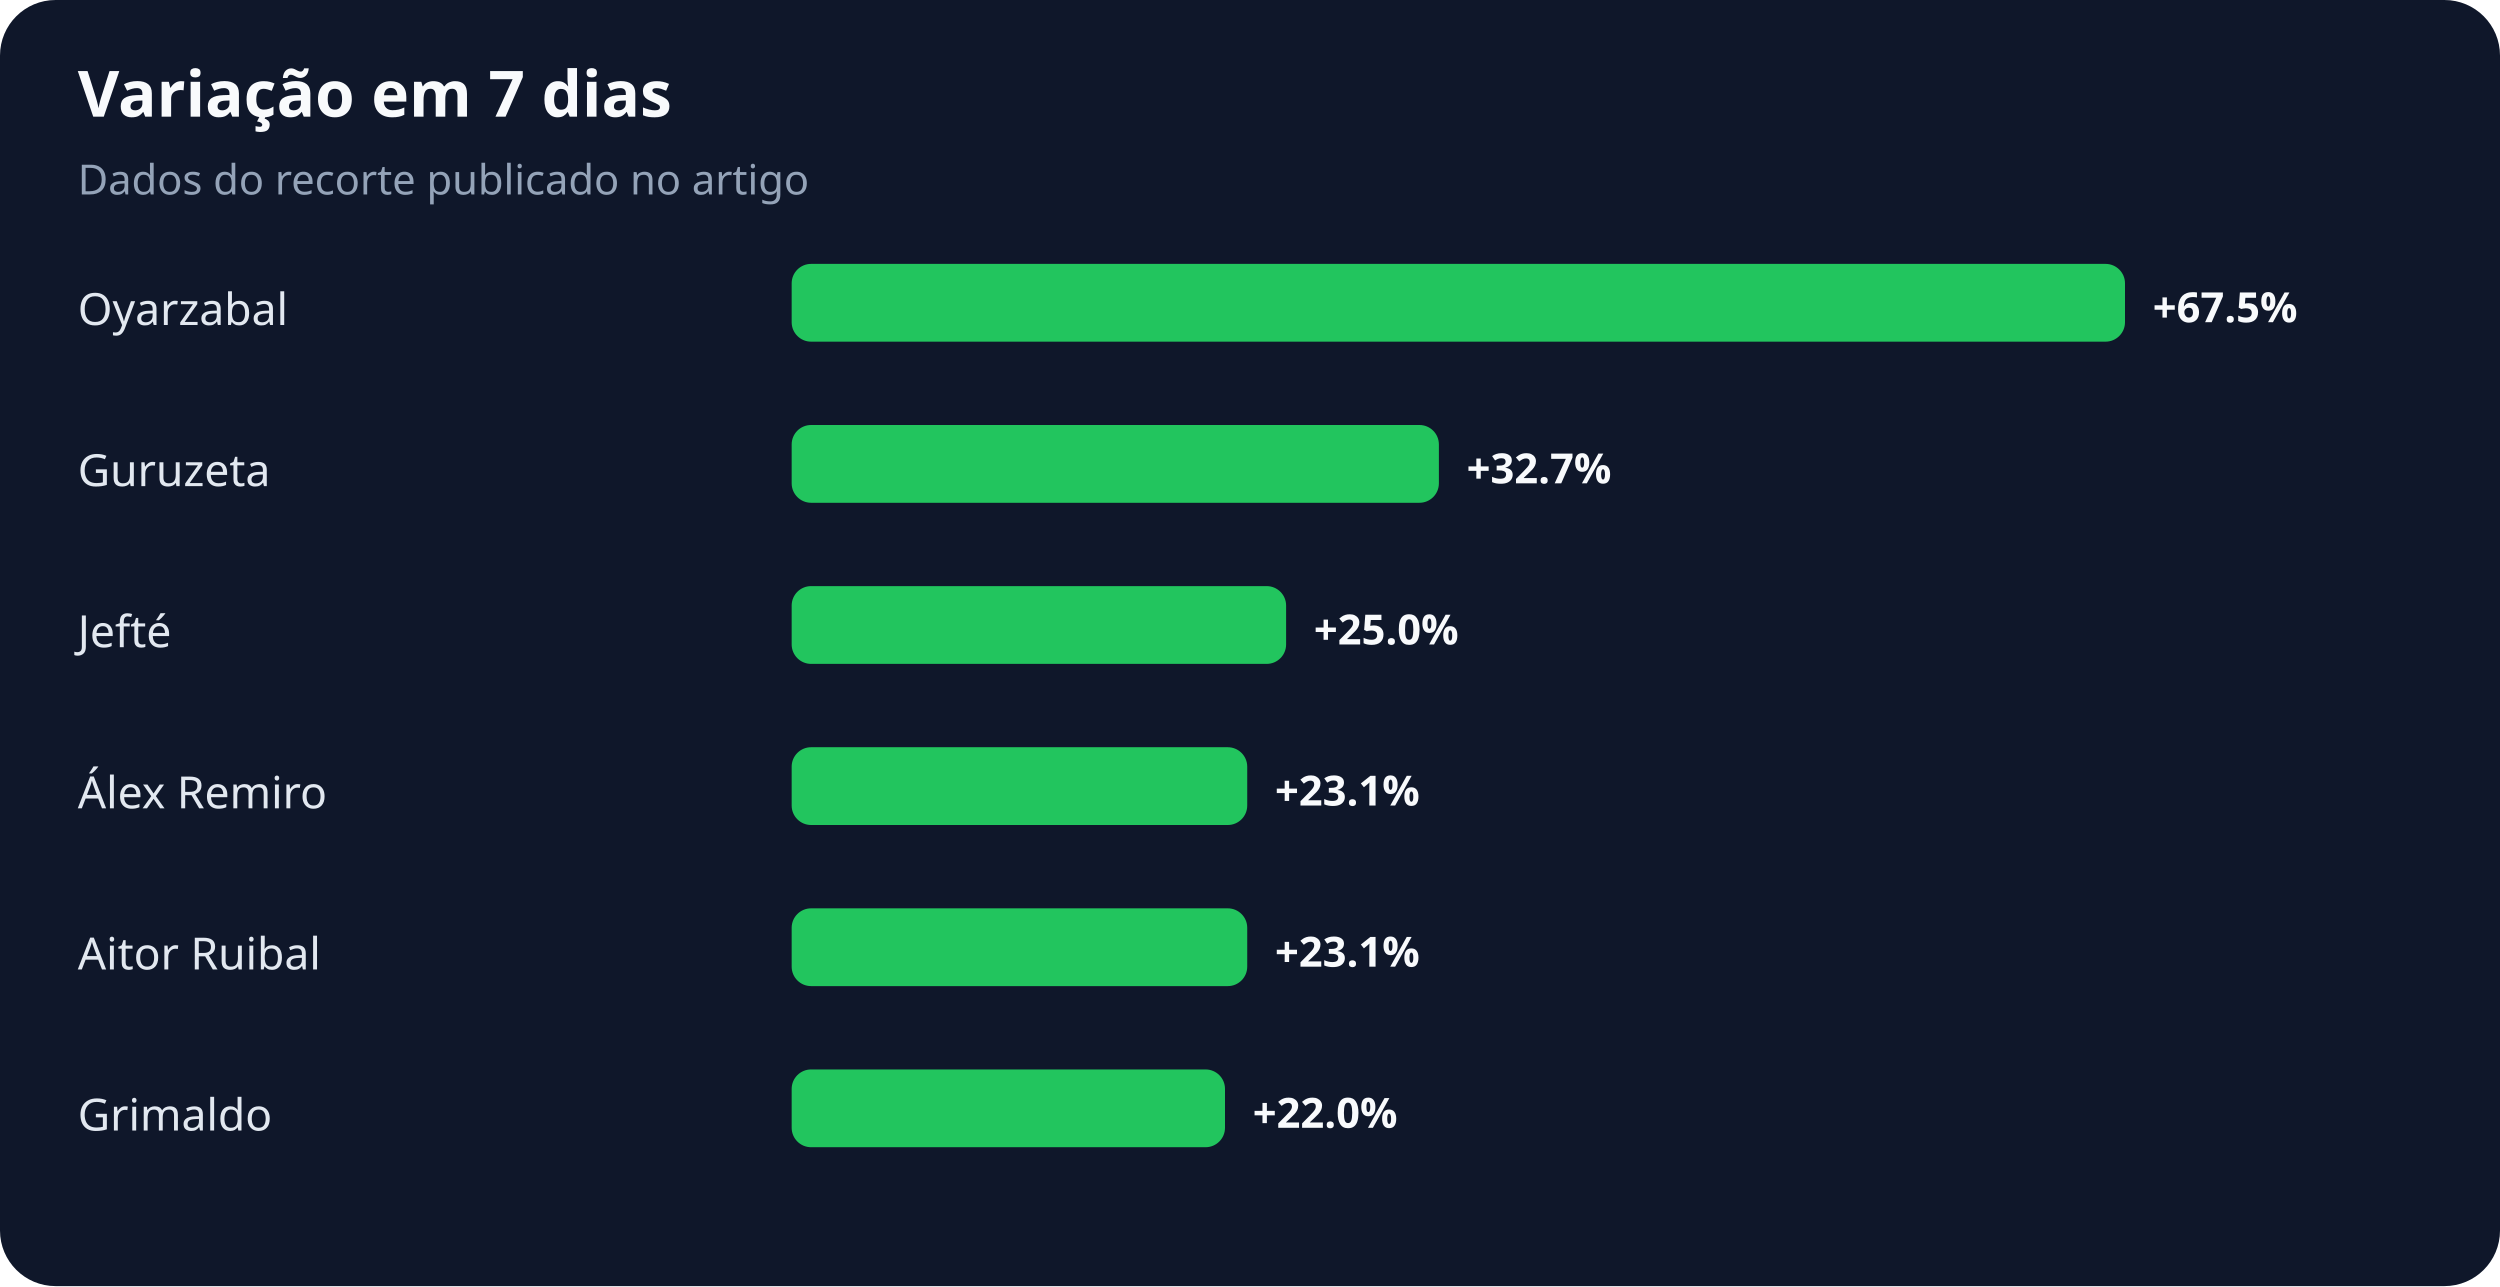
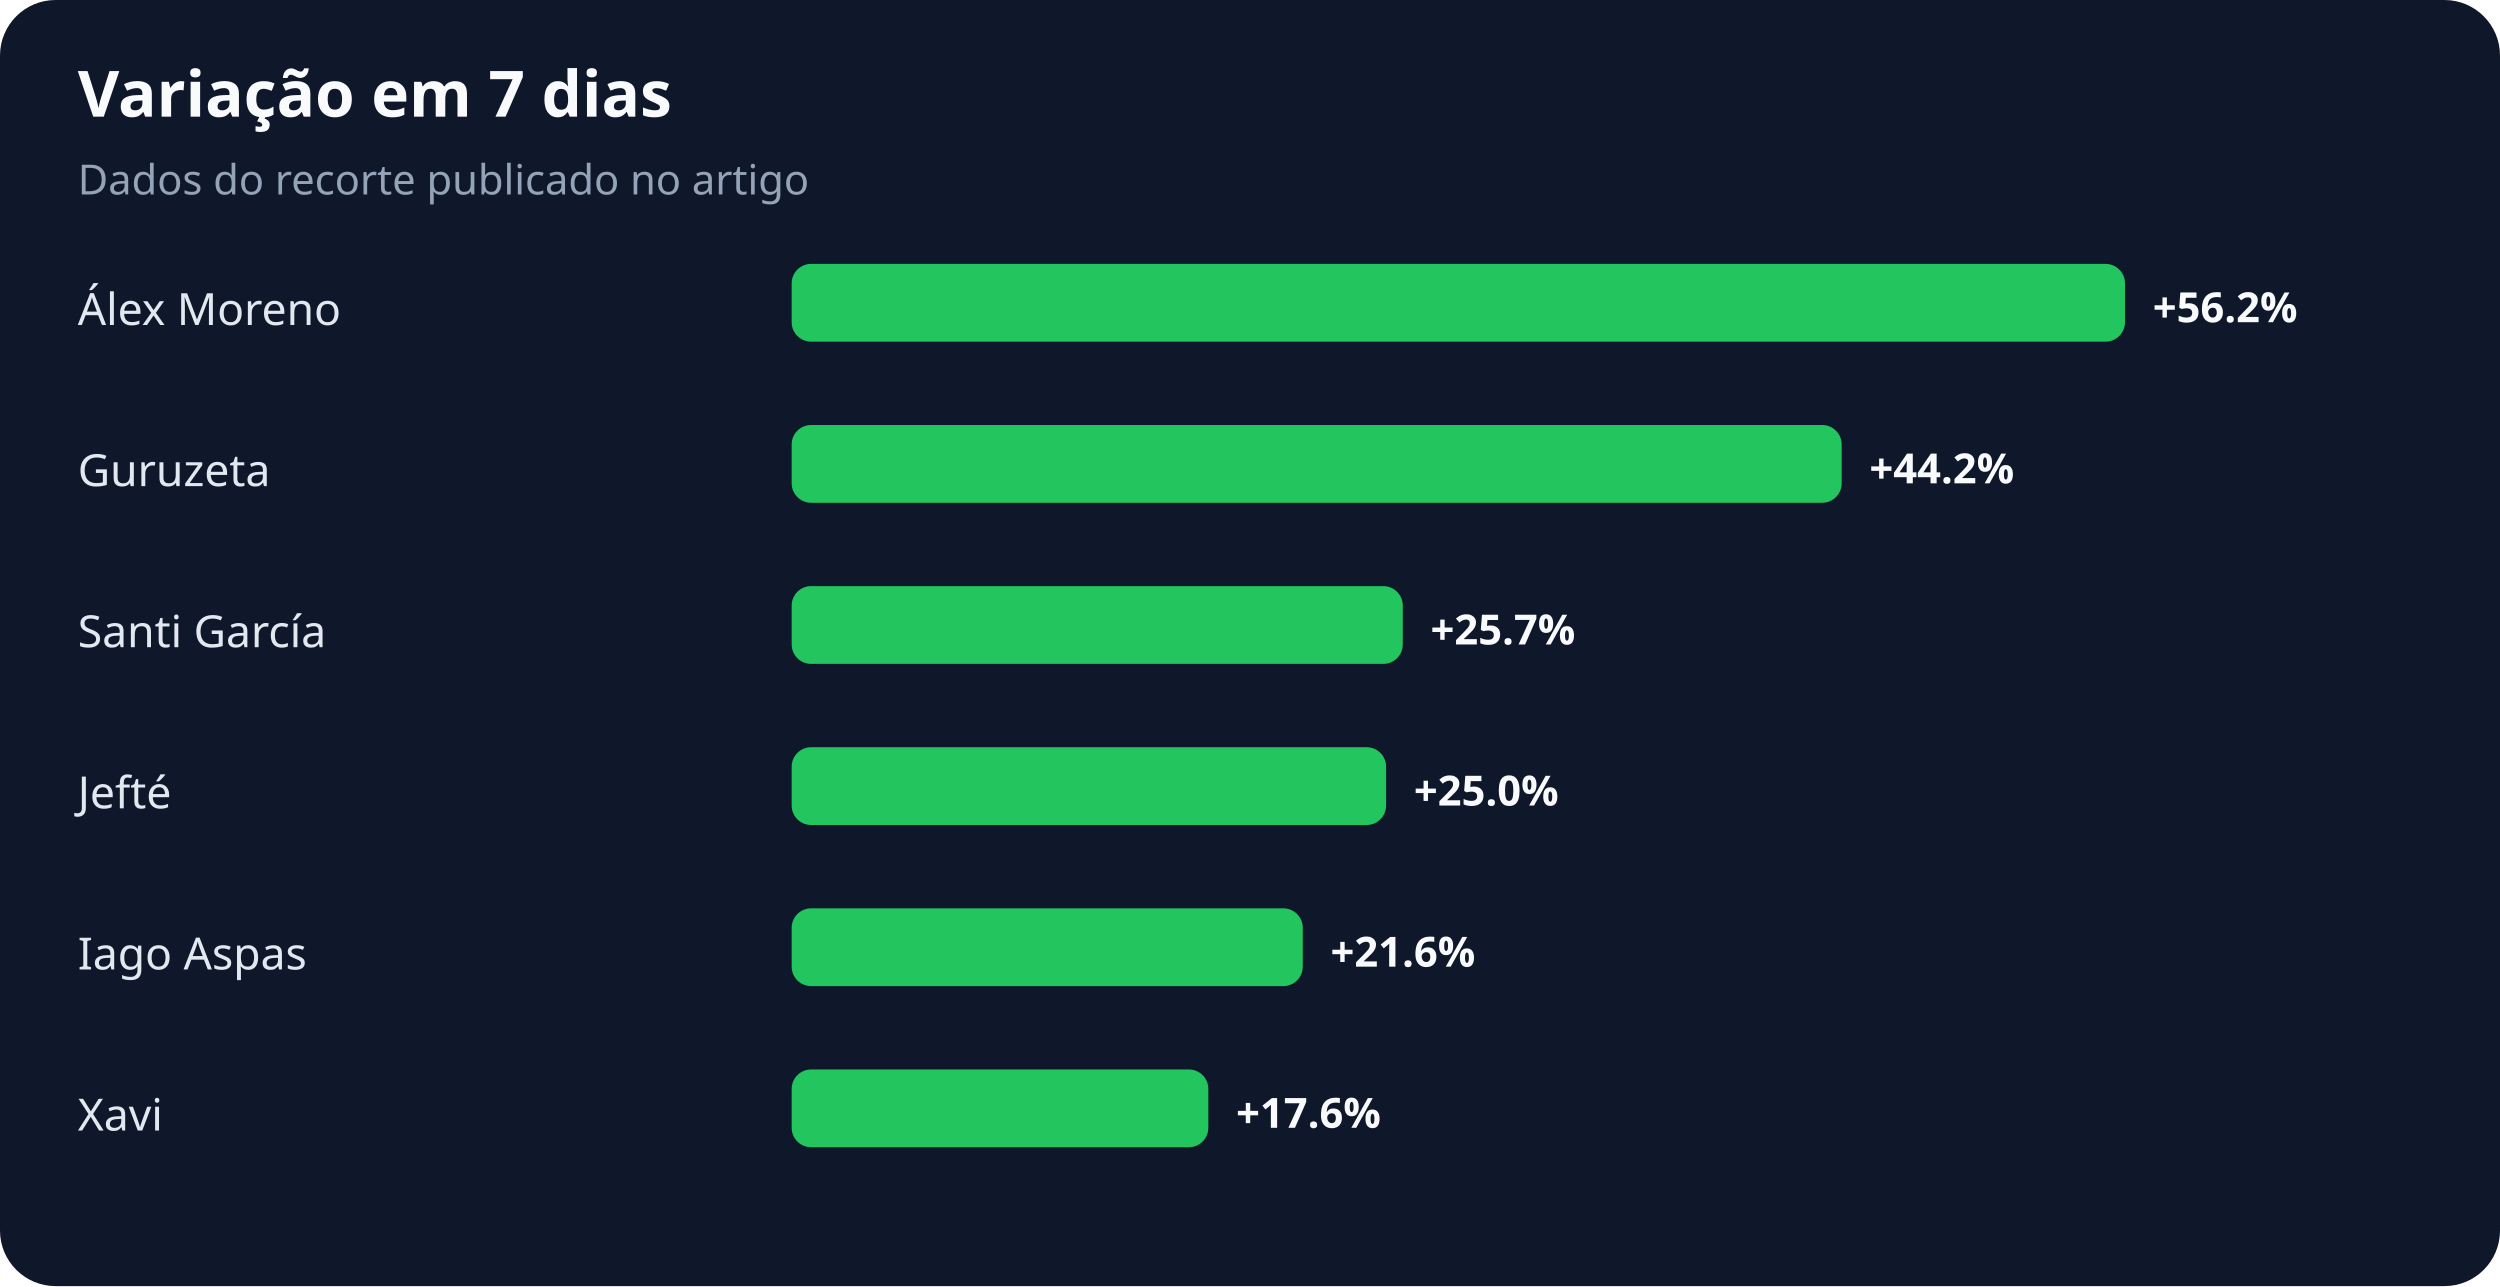
<svg xmlns="http://www.w3.org/2000/svg" width="900" height="463" viewBox="0 0 900 463" role="img" aria-labelledby="title desc">
  <rect width="100%" height="100%" rx="20" fill="#0f172a" />
  <text x="28" y="42" fill="#f8fafc" font-family="system-ui,sans-serif" font-size="23" font-weight="700">Variação em 7 dias</text>
  <text x="28" y="70" fill="#94a3b8" font-family="system-ui,sans-serif" font-size="15">Dados do recorte publicado no artigo</text>
-   <text x="28" y="117" fill="#e2e8f0" font-family="system-ui,sans-serif" font-size="16">Oyarzabal</text>
+   <text x="28" y="117" fill="#e2e8f0" font-family="system-ui,sans-serif" font-size="16">Álex Moreno</text>
  <rect x="285" y="95" width="480" height="28" rx="7" fill="#22c55e" />
-   <text x="775" y="116" fill="#f8fafc" font-family="system-ui,sans-serif" font-size="15" font-weight="700">+67.5%</text>
+   <text x="775" y="116" fill="#f8fafc" font-family="system-ui,sans-serif" font-size="15" font-weight="700">+56.2%</text>
  <text x="28" y="175" fill="#e2e8f0" font-family="system-ui,sans-serif" font-size="16">Guruzeta</text>
-   <rect x="285" y="153" width="233" height="28" rx="7" fill="#22c55e" />
-   <text x="528" y="174" fill="#f8fafc" font-family="system-ui,sans-serif" font-size="15" font-weight="700">+32.7%</text>
-   <text x="28" y="233" fill="#e2e8f0" font-family="system-ui,sans-serif" font-size="16">Jefté</text>
-   <rect x="285" y="211" width="178" height="28" rx="7" fill="#22c55e" />
-   <text x="473" y="232" fill="#f8fafc" font-family="system-ui,sans-serif" font-size="15" font-weight="700">+25.0%</text>
-   <text x="28" y="291" fill="#e2e8f0" font-family="system-ui,sans-serif" font-size="16">Álex Remiro</text>
-   <rect x="285" y="269" width="164" height="28" rx="7" fill="#22c55e" />
-   <text x="459" y="290" fill="#f8fafc" font-family="system-ui,sans-serif" font-size="15" font-weight="700">+23.1%</text>
-   <text x="28" y="349" fill="#e2e8f0" font-family="system-ui,sans-serif" font-size="16">Aitor Ruibal</text>
-   <rect x="285" y="327" width="164" height="28" rx="7" fill="#22c55e" />
-   <text x="459" y="348" fill="#f8fafc" font-family="system-ui,sans-serif" font-size="15" font-weight="700">+23.1%</text>
-   <text x="28" y="407" fill="#e2e8f0" font-family="system-ui,sans-serif" font-size="16">Grimaldo</text>
-   <rect x="285" y="385" width="156" height="28" rx="7" fill="#22c55e" />
-   <text x="451" y="406" fill="#f8fafc" font-family="system-ui,sans-serif" font-size="15" font-weight="700">+22.0%</text>
+   <rect x="285" y="153" width="378" height="28" rx="7" fill="#22c55e" />
+   <text x="673" y="174" fill="#f8fafc" font-family="system-ui,sans-serif" font-size="15" font-weight="700">+44.2%</text>
+   <text x="28" y="233" fill="#e2e8f0" font-family="system-ui,sans-serif" font-size="16">Santi García</text>
+   <rect x="285" y="211" width="220" height="28" rx="7" fill="#22c55e" />
+   <text x="515" y="232" fill="#f8fafc" font-family="system-ui,sans-serif" font-size="15" font-weight="700">+25.7%</text>
+   <text x="28" y="291" fill="#e2e8f0" font-family="system-ui,sans-serif" font-size="16">Jefté</text>
+   <rect x="285" y="269" width="214" height="28" rx="7" fill="#22c55e" />
+   <text x="509" y="290" fill="#f8fafc" font-family="system-ui,sans-serif" font-size="15" font-weight="700">+25.0%</text>
+   <text x="28" y="349" fill="#e2e8f0" font-family="system-ui,sans-serif" font-size="16">Iago Aspas</text>
+   <rect x="285" y="327" width="184" height="28" rx="7" fill="#22c55e" />
+   <text x="479" y="348" fill="#f8fafc" font-family="system-ui,sans-serif" font-size="15" font-weight="700">+21.6%</text>
+   <text x="28" y="407" fill="#e2e8f0" font-family="system-ui,sans-serif" font-size="16">Xavi</text>
+   <rect x="285" y="385" width="150" height="28" rx="7" fill="#22c55e" />
+   <text x="445" y="406" fill="#f8fafc" font-family="system-ui,sans-serif" font-size="15" font-weight="700">+17.6%</text>
</svg>
